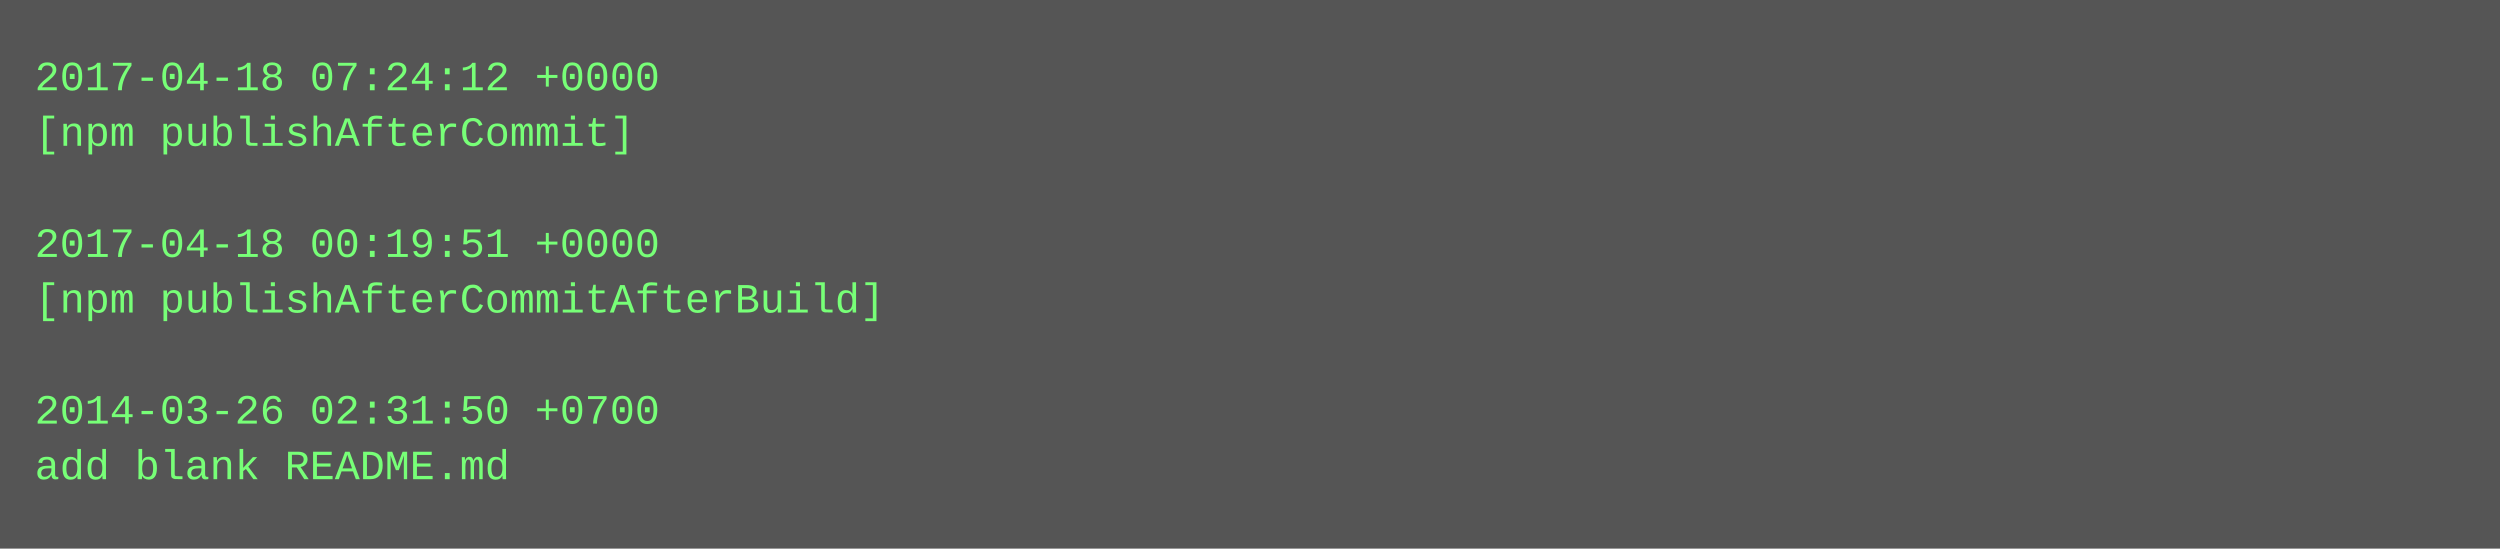
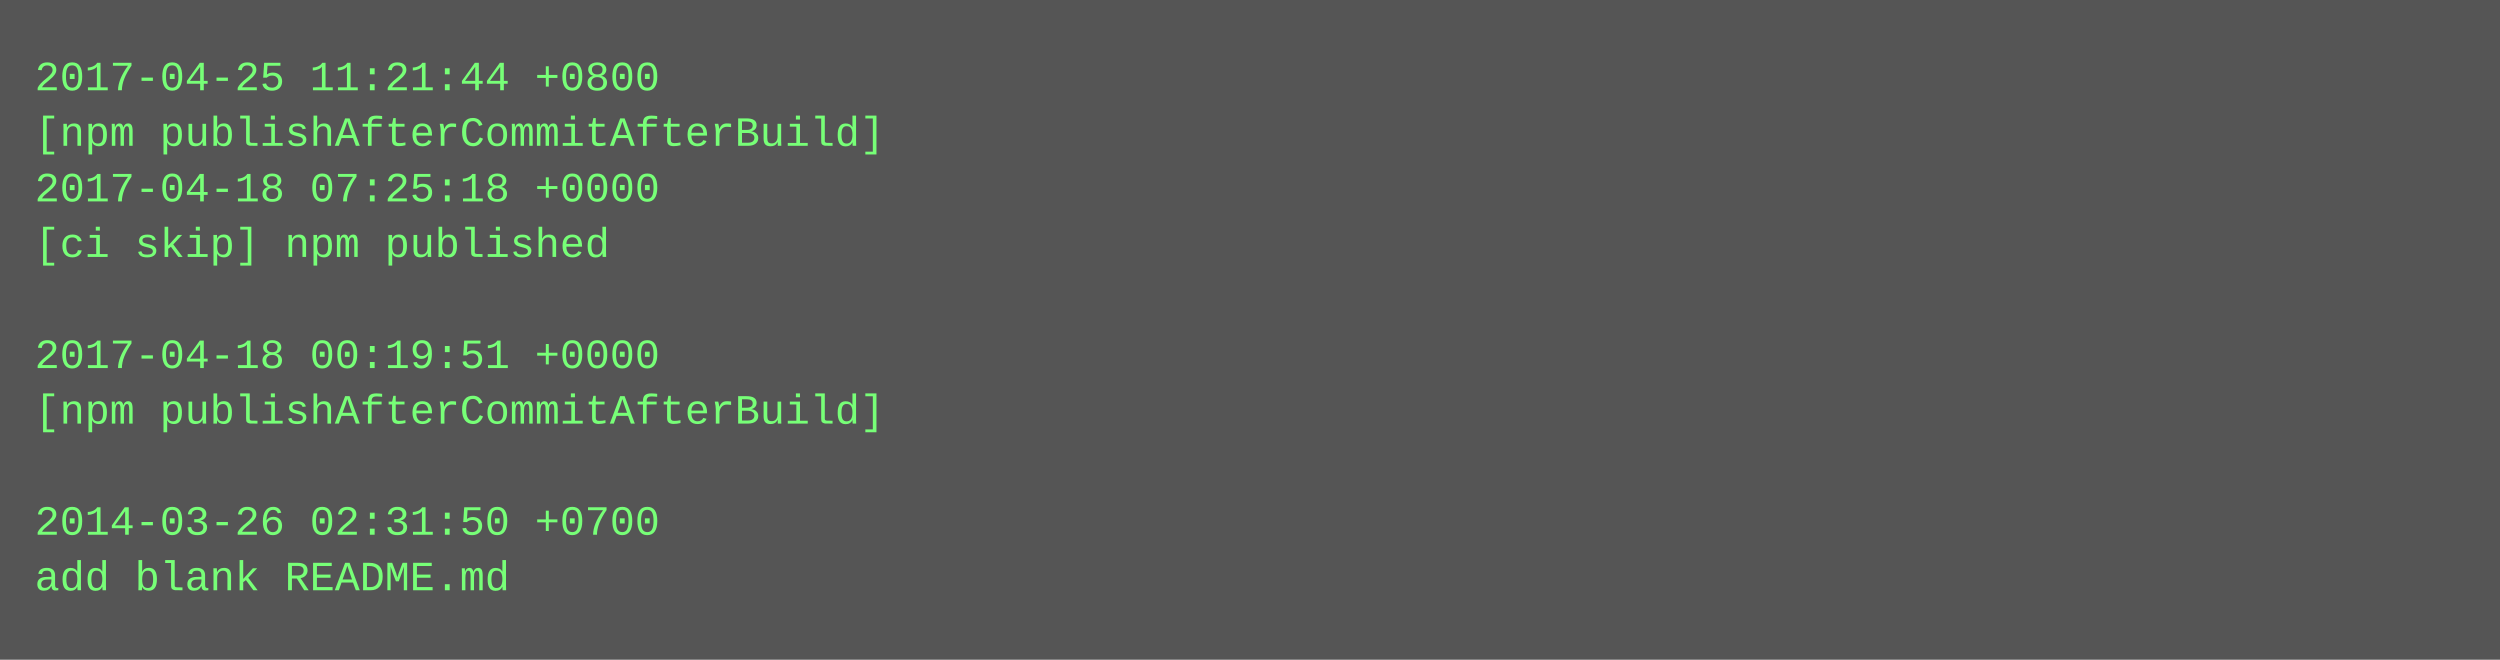
- <svg xmlns="http://www.w3.org/2000/svg" height="158" width="720">
-   <rect height="158" fill="#555" width="720" />
+ <svg xmlns="http://www.w3.org/2000/svg" height="190" width="720">
+   <rect height="190" fill="#555" width="720" />
  <text fill="#7f7" font-family="Courier New" font-size="12" xml:space="preserve">
-     <tspan x="10" y="26">2017-04-18 07:24:12 +0000</tspan>
-     <tspan x="10" y="42">[npm publishAfterCommit]</tspan>
-     <tspan x="10" y="58" />
-     <tspan x="10" y="74">2017-04-18 00:19:51 +0000</tspan>
-     <tspan x="10" y="90">[npm publishAfterCommitAfterBuild]</tspan>
-     <tspan x="10" y="106" />
-     <tspan x="10" y="122">2014-03-26 02:31:50 +0700</tspan>
-     <tspan x="10" y="138">add blank README.md</tspan>
+     <tspan x="10" y="26">2017-04-25 11:21:44 +0800</tspan>
+     <tspan x="10" y="42">[npm publishAfterCommitAfterBuild]</tspan>
+     <tspan x="10" y="58">2017-04-18 07:25:18 +0000</tspan>
+     <tspan x="10" y="74">[ci skip] npm published</tspan>
+     <tspan x="10" y="90" />
+     <tspan x="10" y="106">2017-04-18 00:19:51 +0000</tspan>
+     <tspan x="10" y="122">[npm publishAfterCommitAfterBuild]</tspan>
+     <tspan x="10" y="138" />
+     <tspan x="10" y="154">2014-03-26 02:31:50 +0700</tspan>
+     <tspan x="10" y="170">add blank README.md</tspan>
  </text>
</svg>
